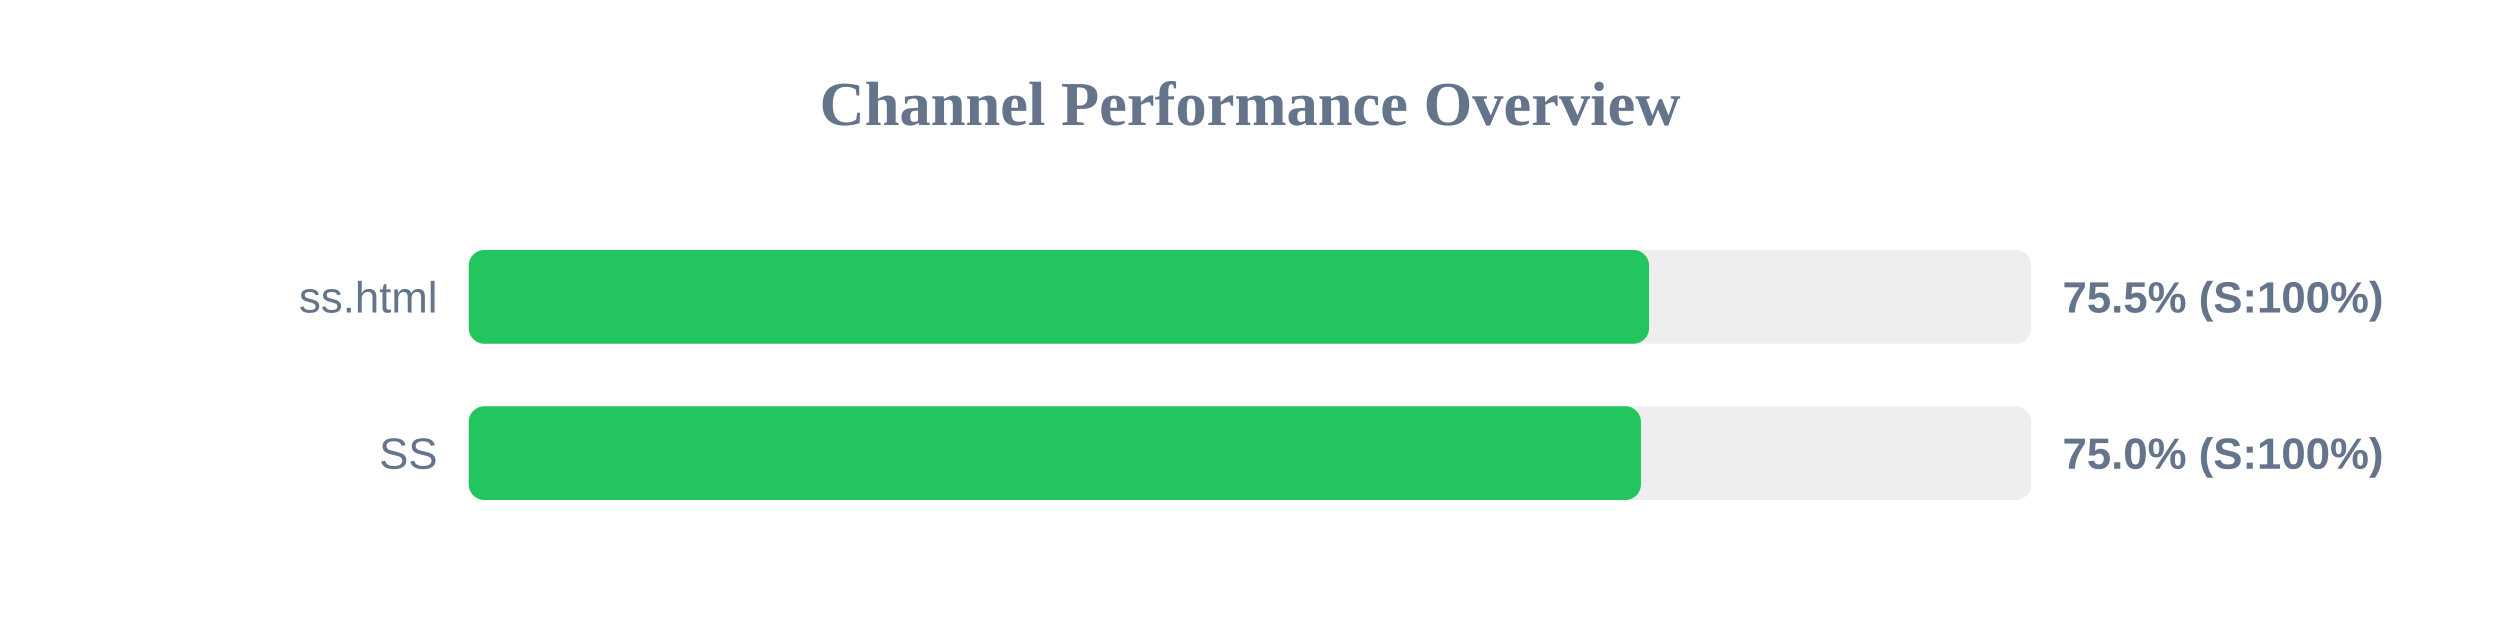
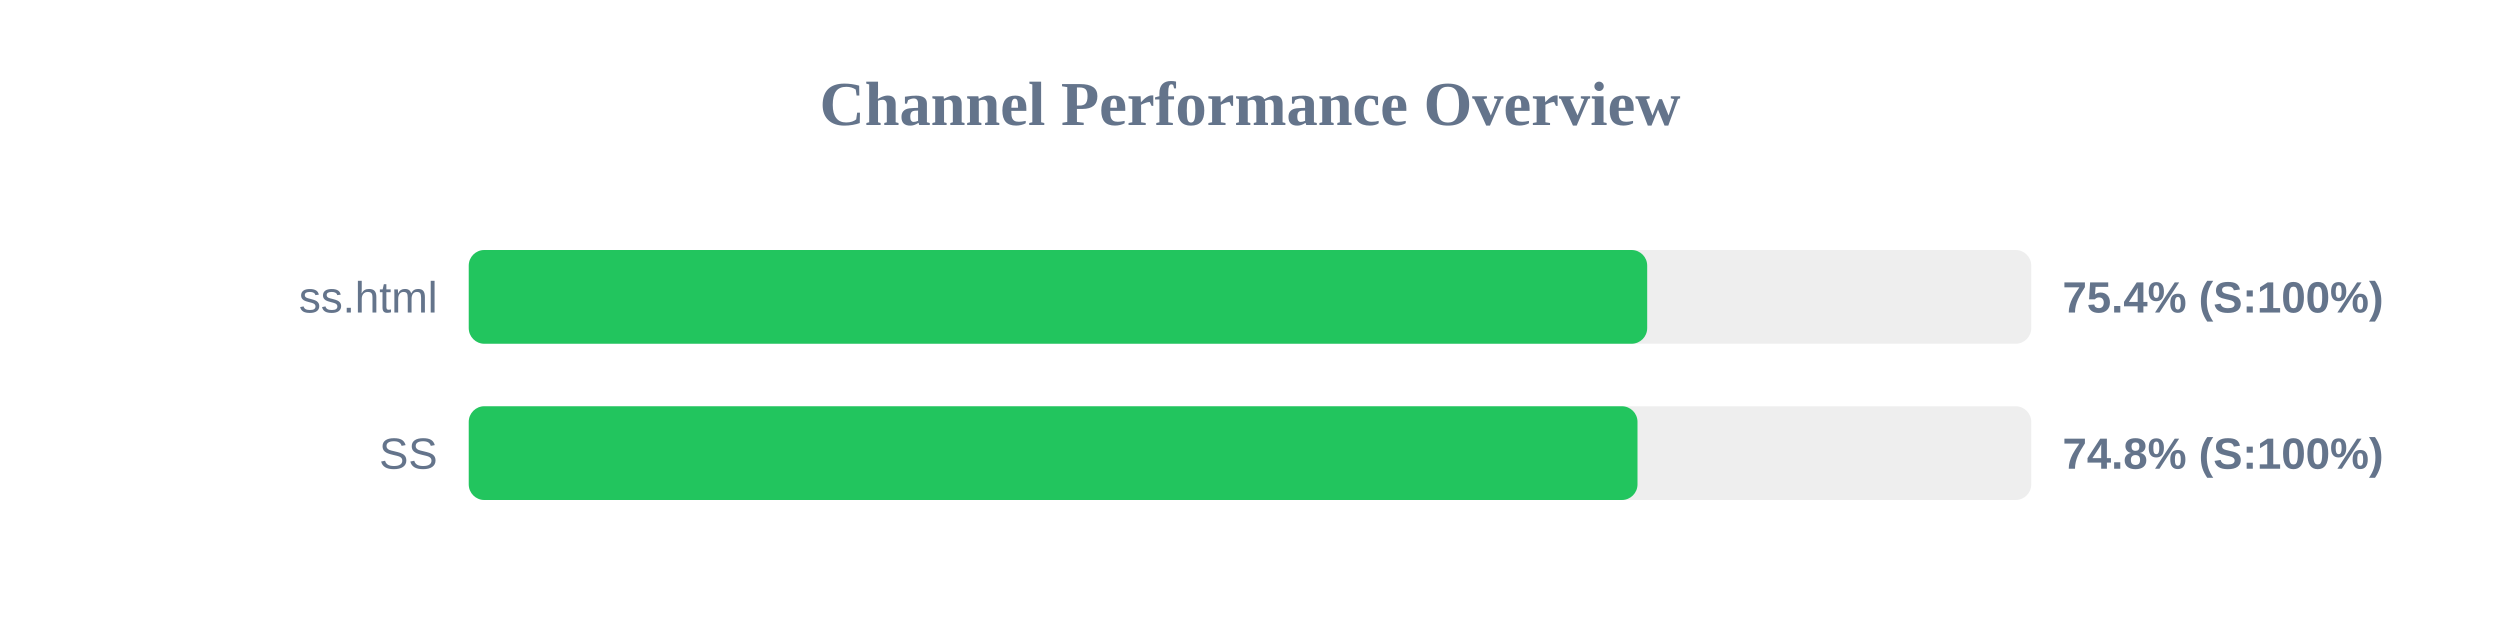
<svg xmlns="http://www.w3.org/2000/svg" width="800" height="200" version="1.1">
  <style>
        .row { font: 14px Arial; fill: #64748b; }
        .score { font: bold 14px Arial; fill: #64748b; }
    </style>
  <text x="400" y="40" text-anchor="middle" font-size="20px" font-weight="bold" fill="#64748b">Channel Performance Overview</text>
  <rect x="150" y="80" width="500" height="30" fill="#eee" rx="5" />
-   <rect x="150" y="80" width="377.7" height="30" fill="#22c55e" rx="5" />
+   <rect x="150" y="80" width="377.1" height="30" fill="#22c55e" rx="5" />
  <text x="140" y="100" text-anchor="end" class="row">ss.html</text>
-   <text x="660" y="100" text-anchor="start" class="score">75.5% (S:100%)</text>
+   <text x="660" y="100" text-anchor="start" class="score">75.4% (S:100%)</text>
  <rect x="150" y="130" width="500" height="30" fill="#eee" rx="5" />
-   <rect x="150" y="130" width="375.1" height="30" fill="#22c55e" rx="5" />
+   <rect x="150" y="130" width="374.0" height="30" fill="#22c55e" rx="5" />
  <text x="140" y="150" text-anchor="end" class="row">SS</text>
-   <text x="660" y="150" text-anchor="start" class="score">75.0% (S:100%)</text>
+   <text x="660" y="150" text-anchor="start" class="score">74.8% (S:100%)</text>
</svg>
